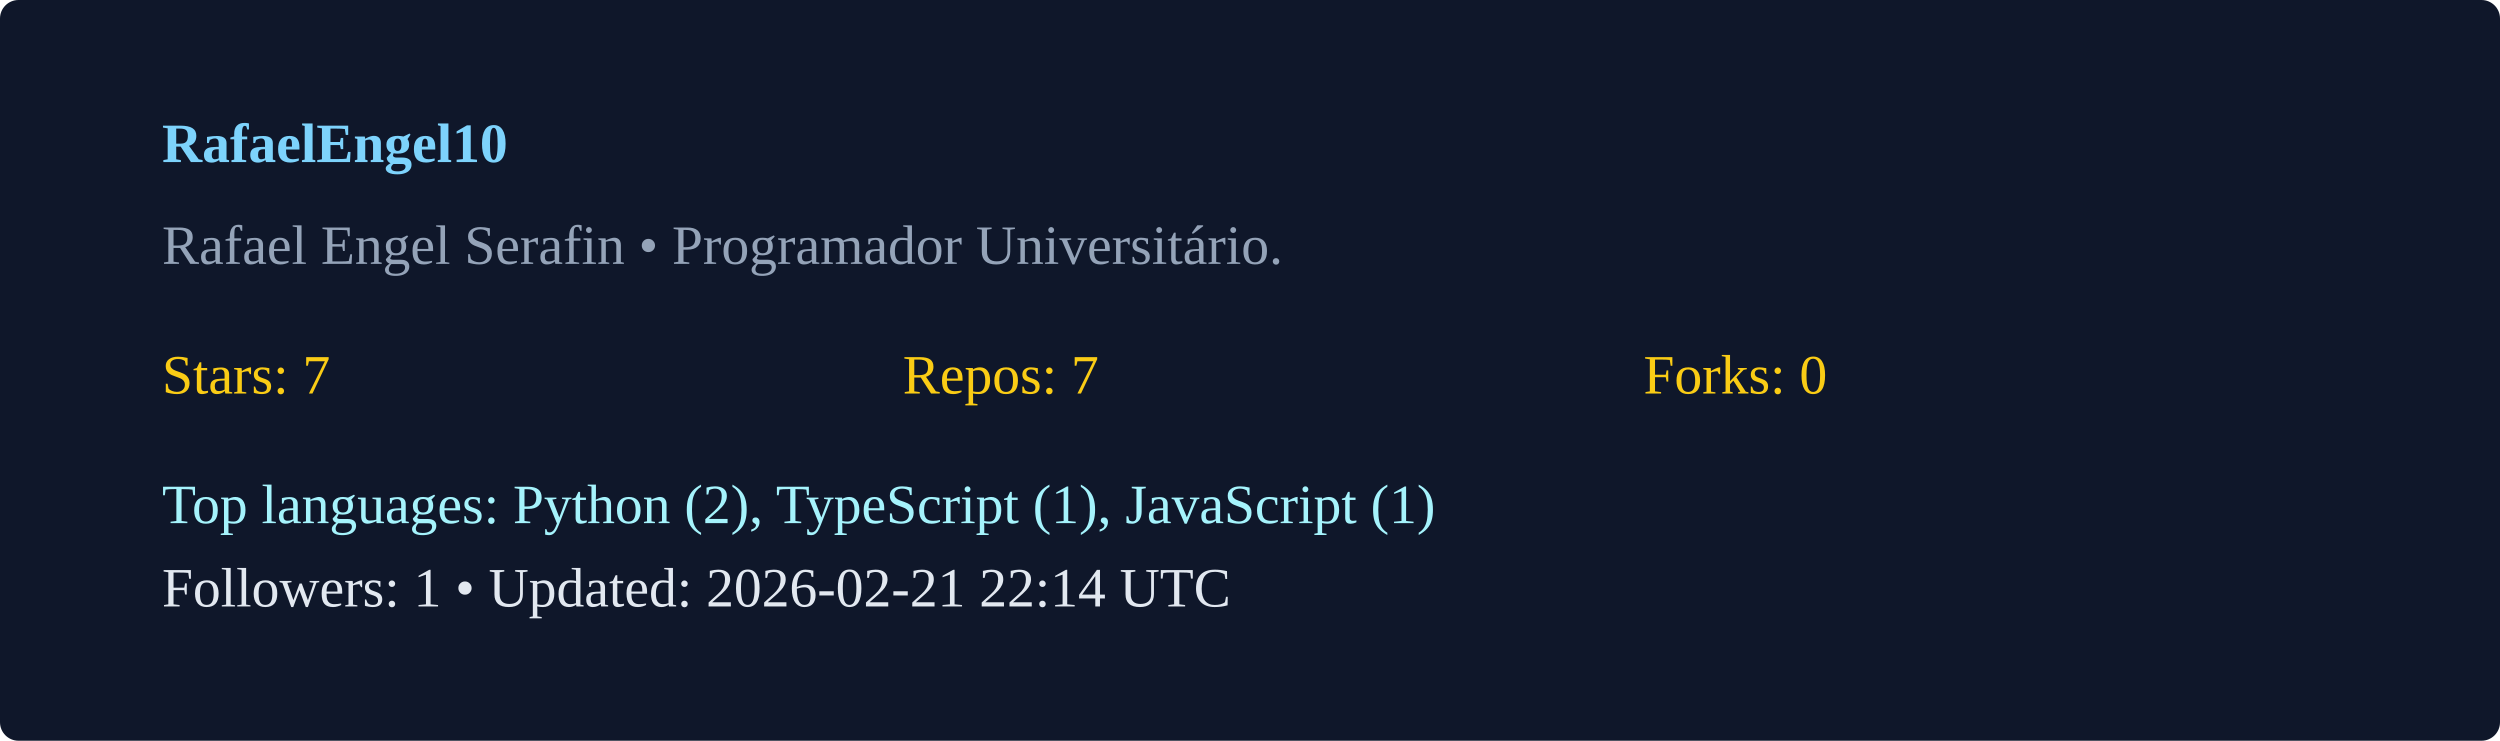
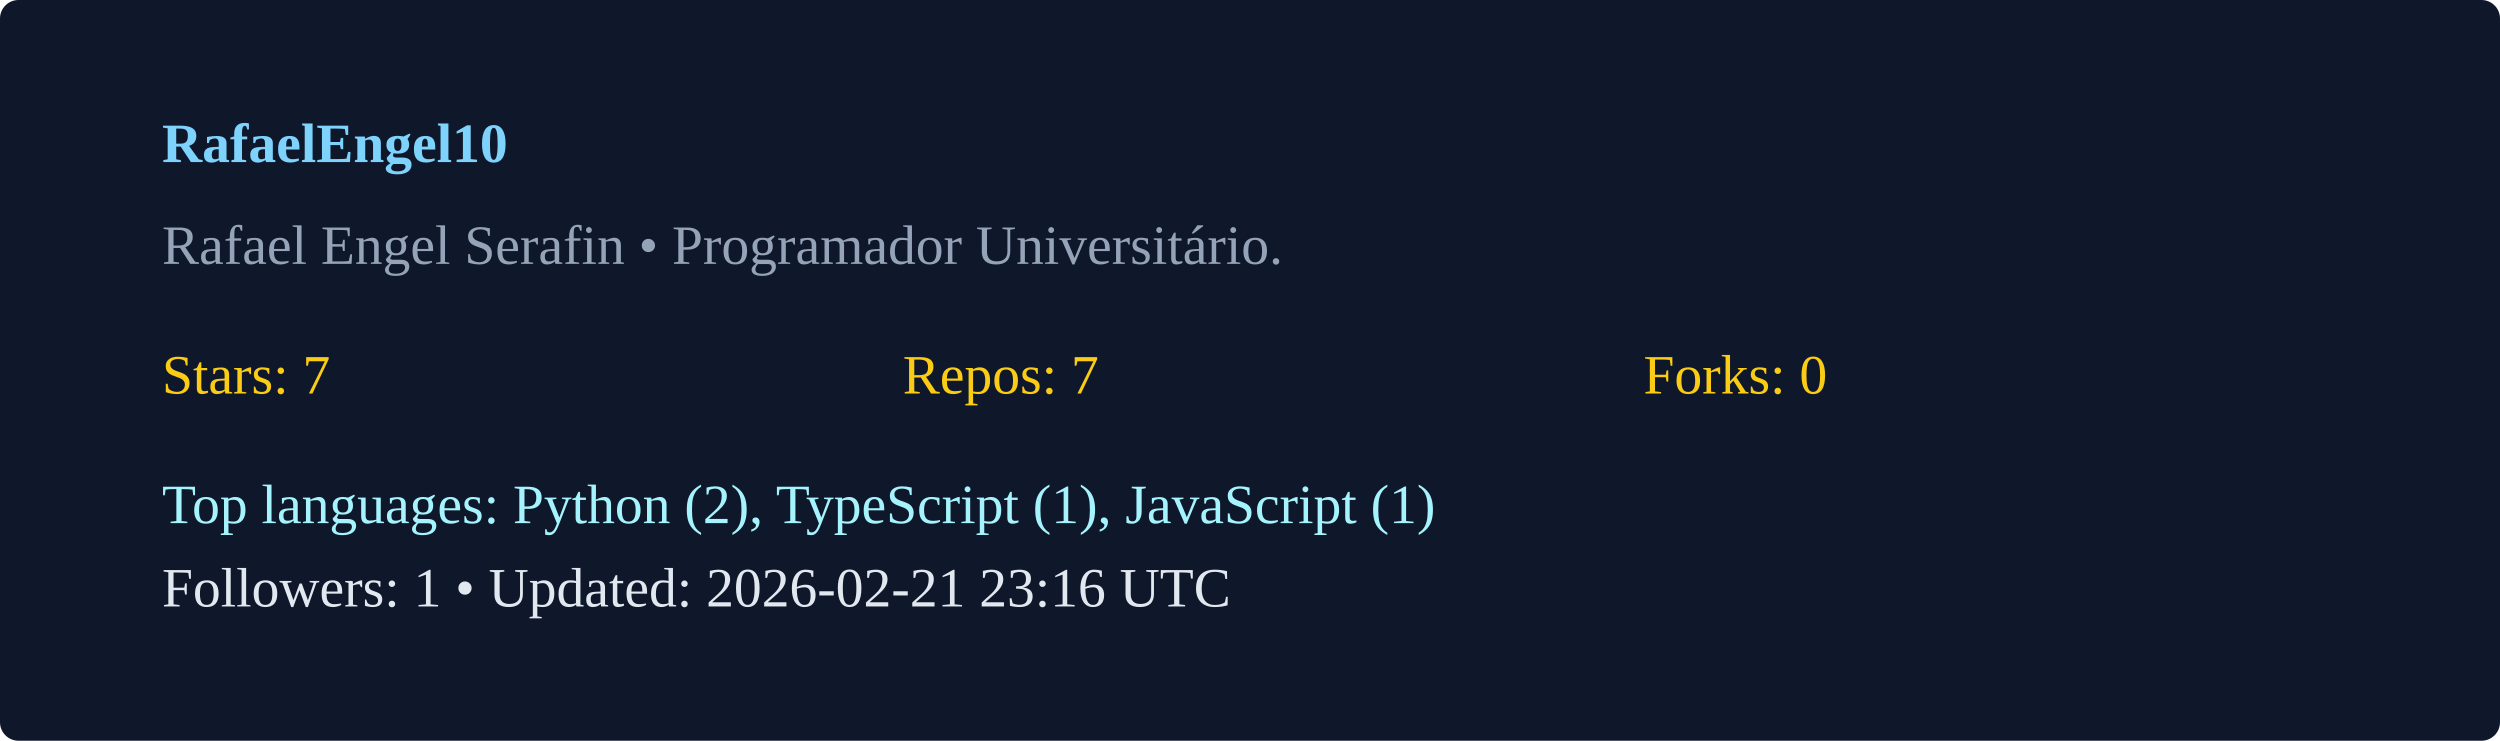
<svg xmlns="http://www.w3.org/2000/svg" width="540" height="160" viewBox="0 0 540 160">
  <rect width="100%" height="100%" rx="4" fill="#0f172a" />
  <g transform="translate(35,35)">
    <text x="0" y="0" fill="#7dd3fc" font-weight="600">RafaelEngel10</text>
    <text x="0" y="22" fill="#94a3b8">Rafael Engel Serafin  • Programador Universitário. </text>
    <g transform="translate(0,50)">
      <text x="0" y="0" fill="#facc15">Stars: 7</text>
      <text x="160" y="0" fill="#facc15">Repos: 7</text>
      <text x="320" y="0" fill="#facc15">Forks: 0</text>
      <text x="0" y="28" fill="#a5f3fc">Top languages: Python (2), TypeScript (1), JavaScript (1)</text>
-       <text x="0" y="46" fill="#e2e8f0">Followers: 1 • Updated: 2026-02-21 22:14 UTC</text>
+       <text x="0" y="46" fill="#e2e8f0">Followers: 1 • Updated: 2026-02-21 23:16 UTC</text>
    </g>
  </g>
</svg>
